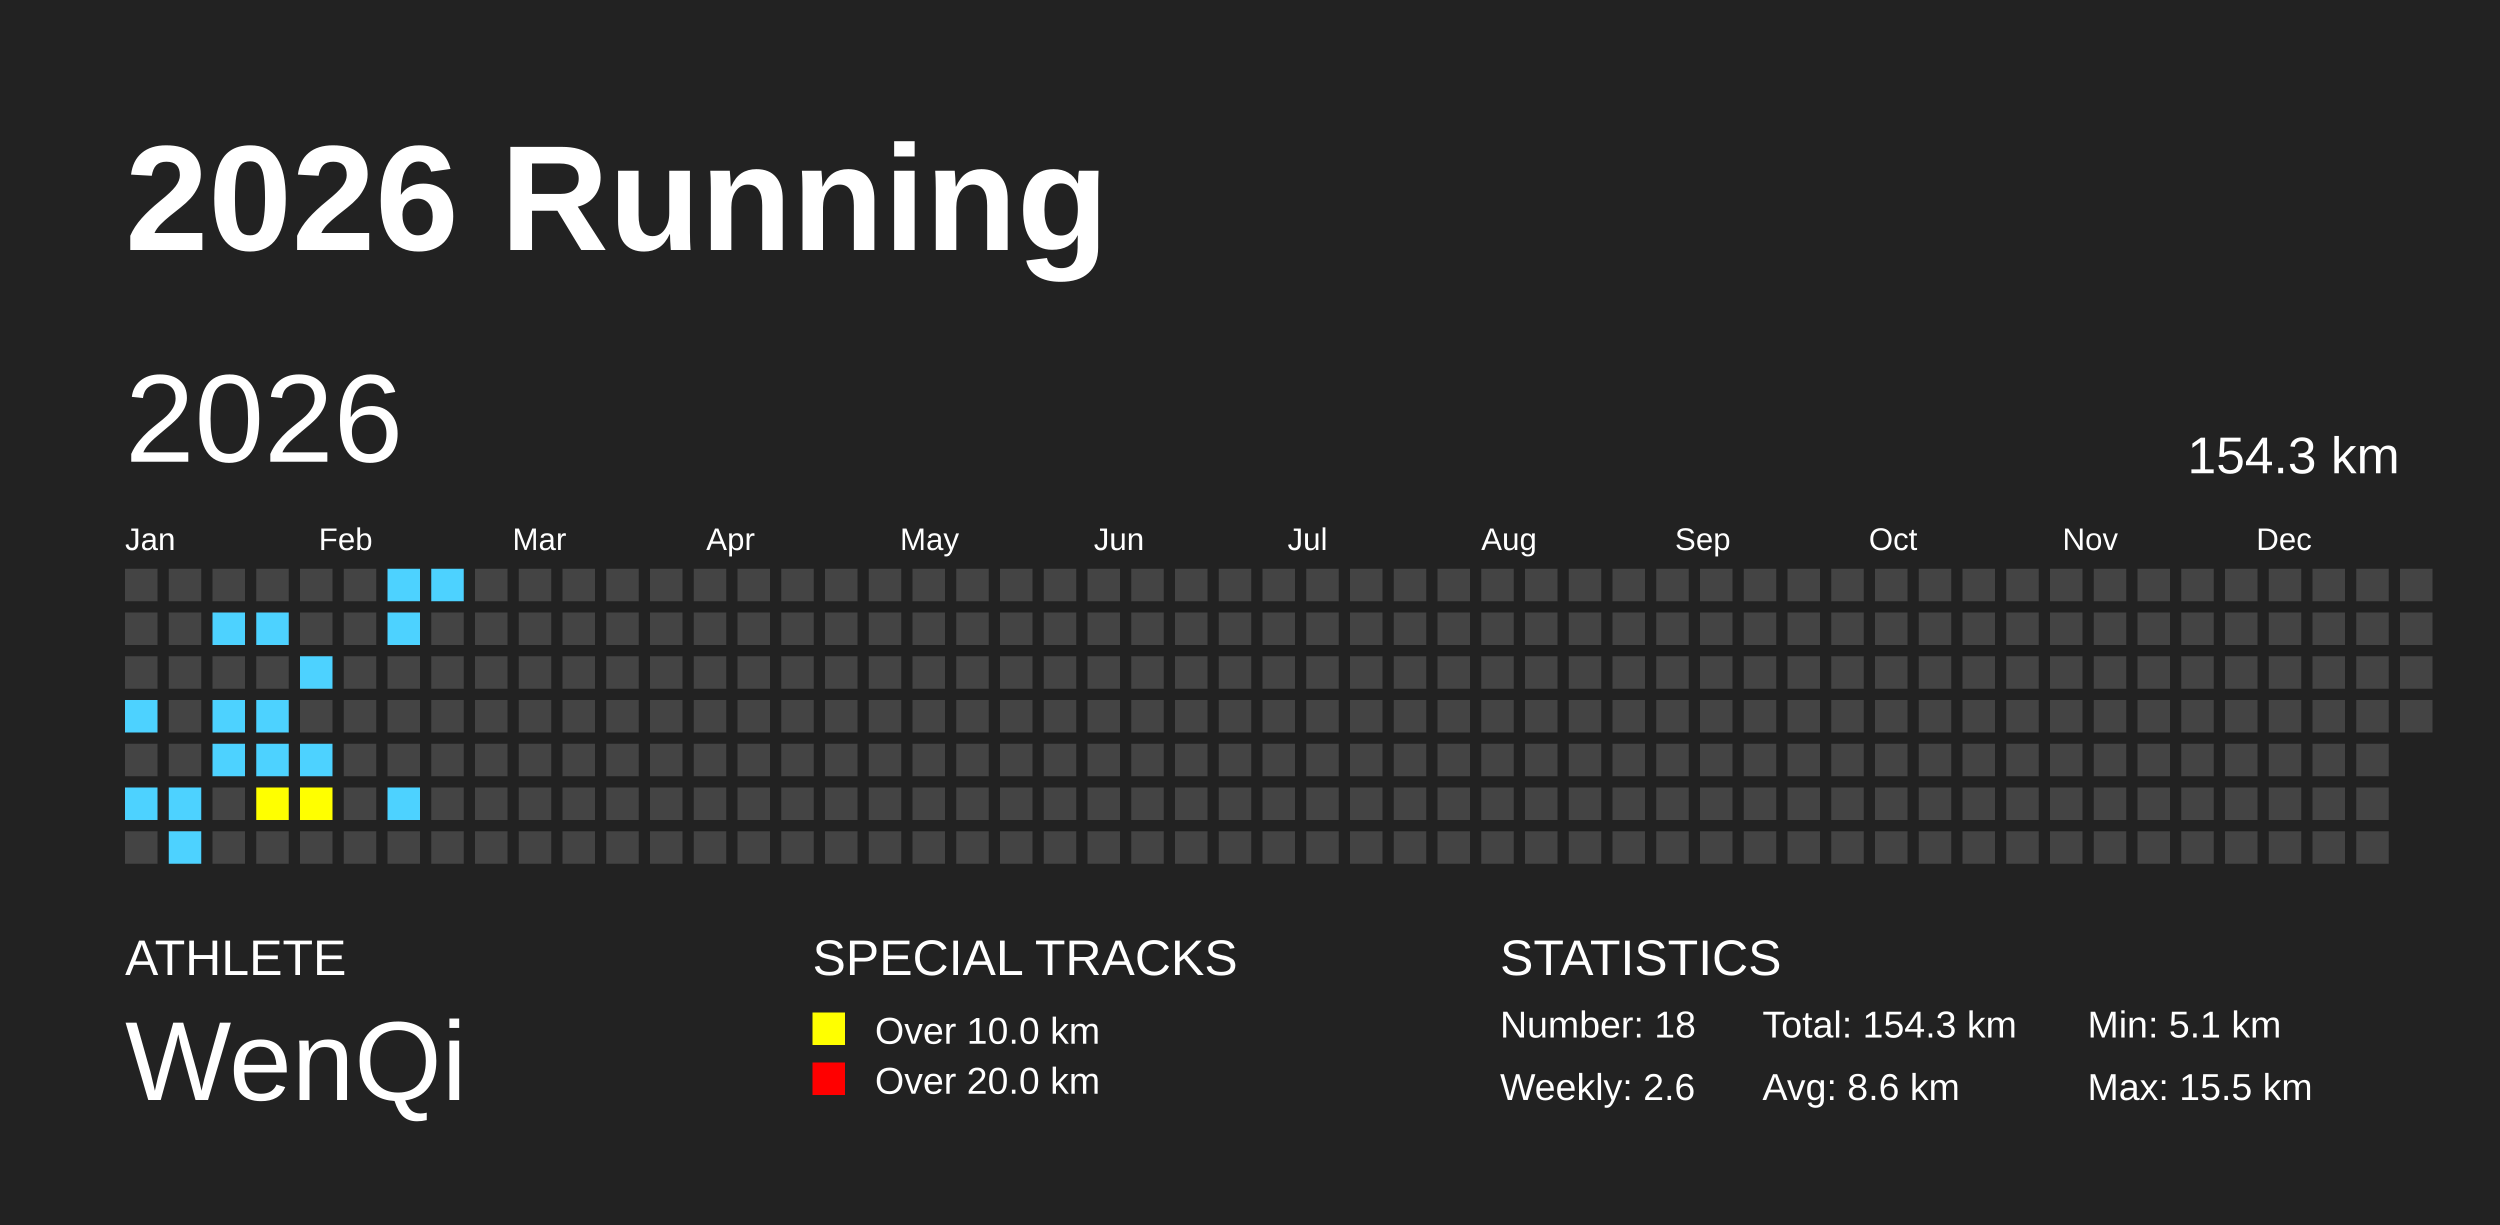
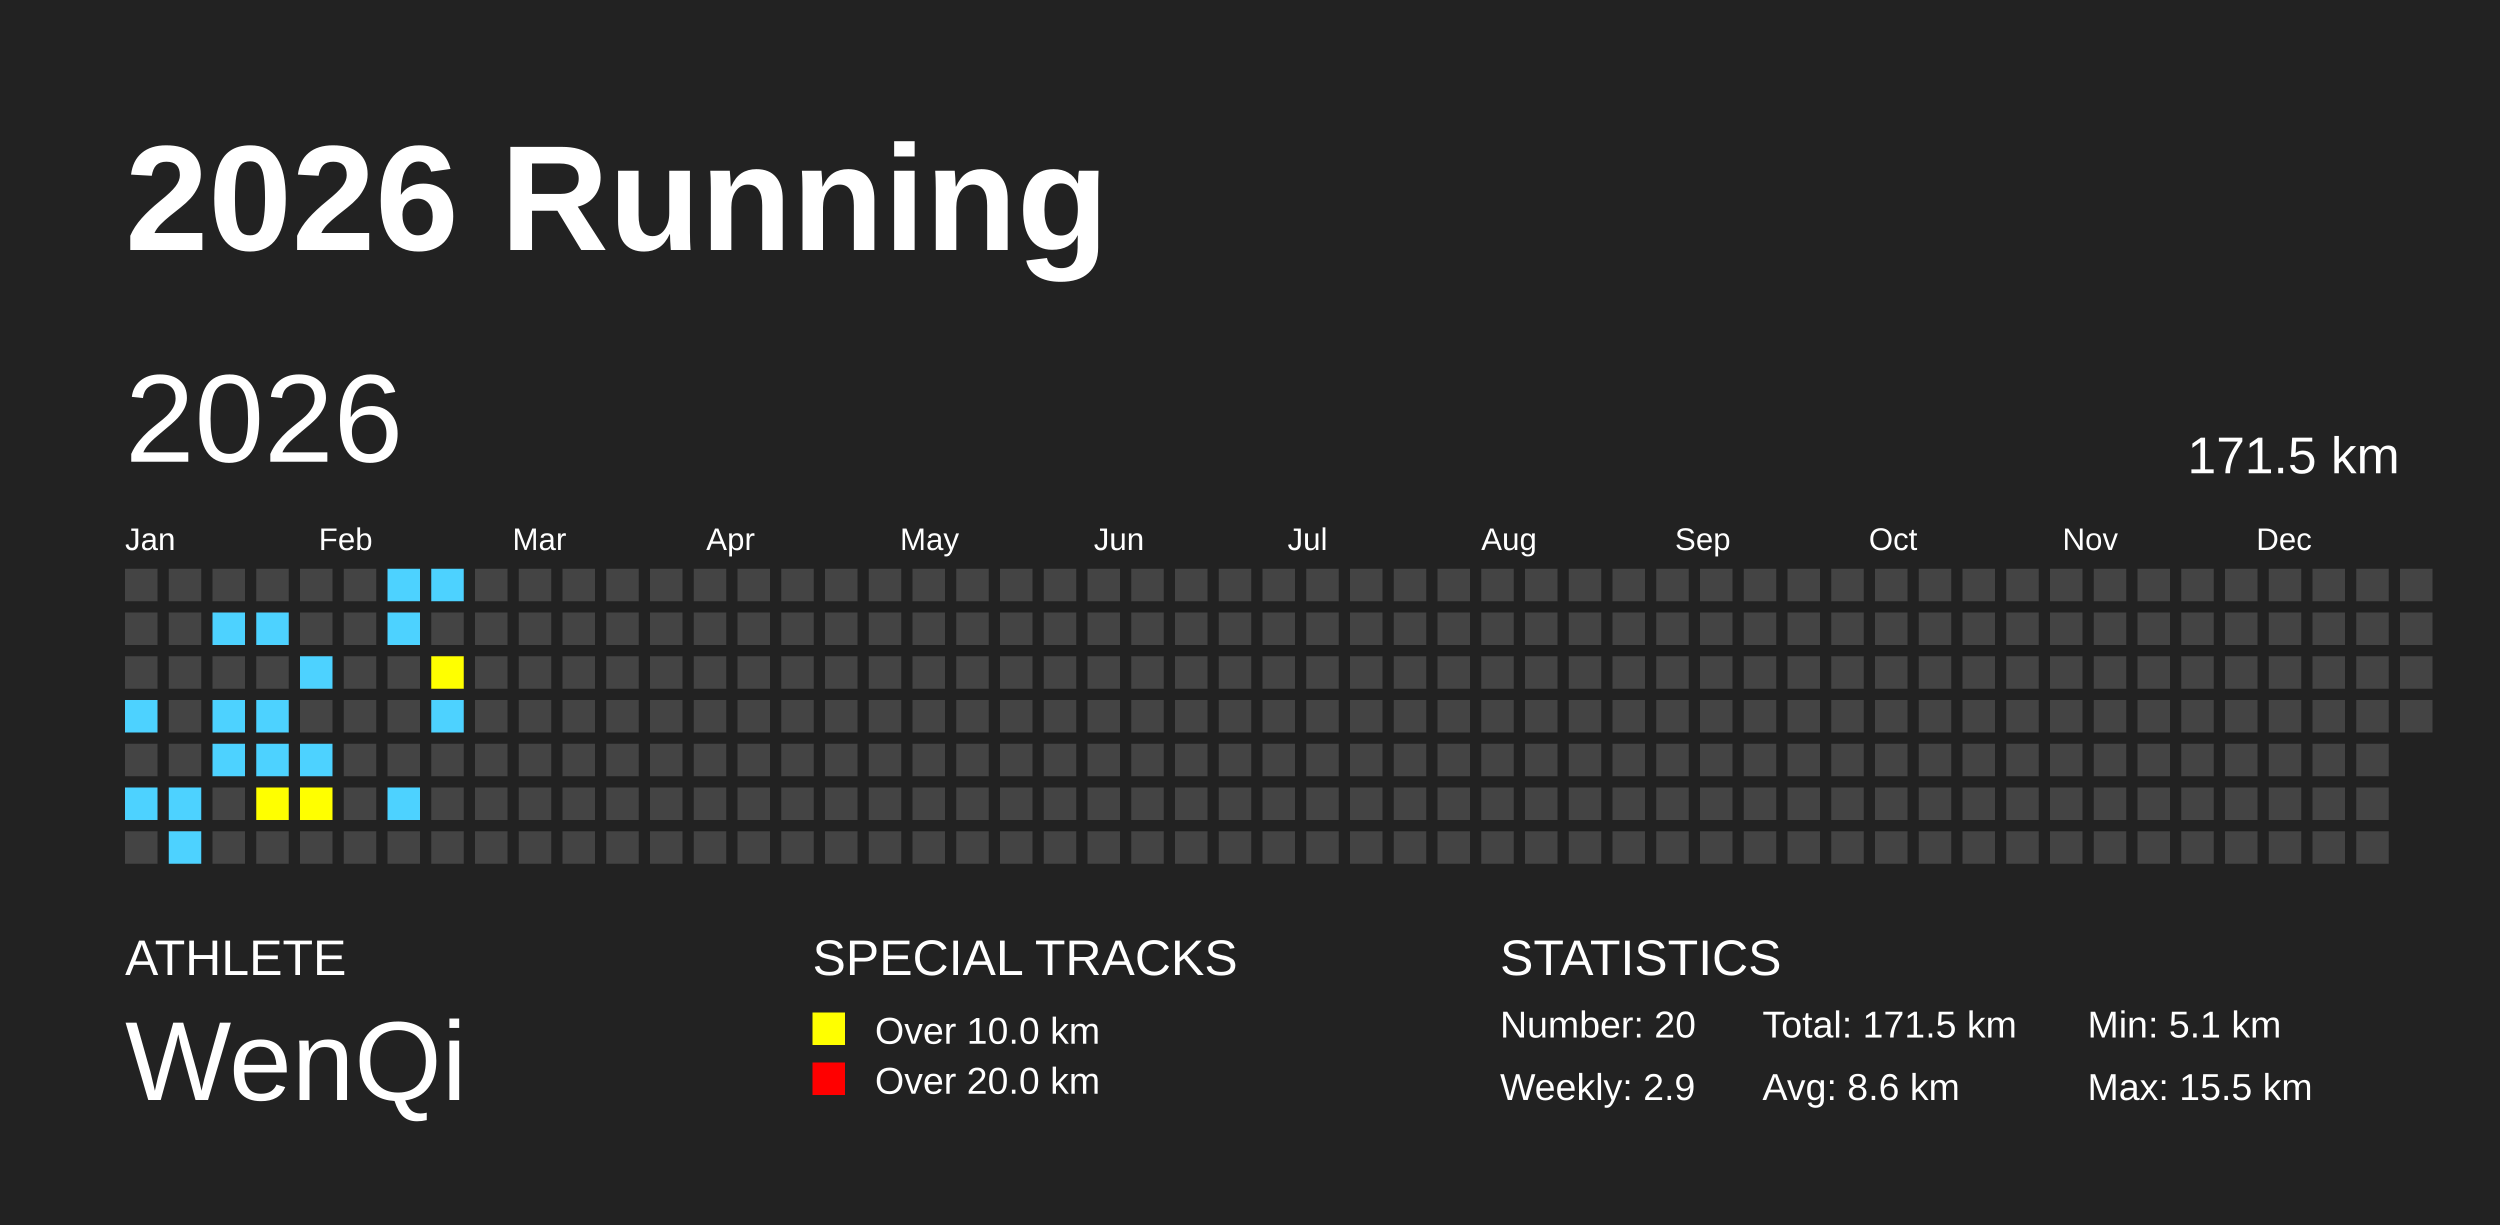
<svg xmlns="http://www.w3.org/2000/svg" baseProfile="full" height="98mm" version="1.1" viewBox="0,0,200,98" width="200mm">
  <defs />
  <rect fill="#222222" height="98" width="200" x="0" y="0" />
  <text fill="#FFFFFF" style="font-size:12px; font-family:Arial; font-weight:bold;" x="10" y="20">2026 Running</text>
  <text fill="#FFFFFF" style="font-size:4px; font-family:Arial" x="10" y="78">ATHLETE</text>
  <text fill="#FFFFFF" style="font-size:9px; font-family:Arial" x="10" y="88">WenQi</text>
  <text fill="#FFFFFF" style="font-size:4px; font-family:Arial" x="65" y="78">SPECIAL TRACKS</text>
  <rect fill="yellow" height="2.6" width="2.6" x="65" y="81" />
  <text fill="#FFFFFF" style="font-size:3px; font-family:Arial" x="70" y="83.5">Over 10.0 km</text>
  <rect fill="red" height="2.6" width="2.6" x="65" y="85" />
  <text fill="#FFFFFF" style="font-size:3px; font-family:Arial" x="70" y="87.5">Over 20.0 km</text>
  <text fill="#FFFFFF" style="font-size:4px; font-family:Arial" x="120" y="78">STATISTICS</text>
-   <text fill="#FFFFFF" style="font-size:3px; font-family:Arial" x="120" y="83">Number: 18</text>
-   <text fill="#FFFFFF" style="font-size:3px; font-family:Arial" x="120" y="88">Weekly: 2.6</text>
-   <text fill="#FFFFFF" style="font-size:3px; font-family:Arial" x="141" y="83">Total: 154.3 km</text>
+   <text fill="#FFFFFF" style="font-size:3px; font-family:Arial" x="120" y="83">Number: 20</text>
+   <text fill="#FFFFFF" style="font-size:3px; font-family:Arial" x="120" y="88">Weekly: 2.9</text>
+   <text fill="#FFFFFF" style="font-size:3px; font-family:Arial" x="141" y="83">Total: 171.5 km</text>
  <text fill="#FFFFFF" style="font-size:3px; font-family:Arial" x="141" y="88">Avg: 8.6 km</text>
  <text fill="#FFFFFF" style="font-size:3px; font-family:Arial" x="167" y="83">Min: 5.1 km</text>
  <text fill="#FFFFFF" style="font-size:3px; font-family:Arial" x="167" y="88">Max: 15.5 km</text>
  <text dominant-baseline="hanging" fill="#FFFFFF" style="font-size:10.0px; font-family:Arial;" x="10" y="30">2026</text>
-   <text dominant-baseline="hanging" fill="#FFFFFF" style="font-size:4.125px; font-family:Arial;" x="175" y="35">154.3 km</text>
+   <text dominant-baseline="hanging" fill="#FFFFFF" style="font-size:4.125px; font-family:Arial;" x="175" y="35">171.5 km</text>
  <text fill="#FFFFFF" style="font-size:2.5px; font-family:Arial" x="10.0" y="44">Jan</text>
  <text fill="#FFFFFF" style="font-size:2.5px; font-family:Arial" x="25.5" y="44">Feb</text>
  <text fill="#FFFFFF" style="font-size:2.5px; font-family:Arial" x="41.0" y="44">Mar</text>
  <text fill="#FFFFFF" style="font-size:2.5px; font-family:Arial" x="56.5" y="44">Apr</text>
  <text fill="#FFFFFF" style="font-size:2.5px; font-family:Arial" x="72.0" y="44">May</text>
  <text fill="#FFFFFF" style="font-size:2.5px; font-family:Arial" x="87.5" y="44">Jun</text>
  <text fill="#FFFFFF" style="font-size:2.5px; font-family:Arial" x="103.0" y="44">Jul</text>
  <text fill="#FFFFFF" style="font-size:2.5px; font-family:Arial" x="118.5" y="44">Aug</text>
  <text fill="#FFFFFF" style="font-size:2.5px; font-family:Arial" x="134.0" y="44">Sep</text>
  <text fill="#FFFFFF" style="font-size:2.5px; font-family:Arial" x="149.5" y="44">Oct</text>
  <text fill="#FFFFFF" style="font-size:2.5px; font-family:Arial" x="165.0" y="44">Nov</text>
  <text fill="#FFFFFF" style="font-size:2.5px; font-family:Arial" x="180.5" y="44">Dec</text>
  <rect fill="#444444" height="2.6" width="2.6" x="10.0" y="45.5" />
  <rect fill="#444444" height="2.6" width="2.6" x="10.0" y="49.0" />
  <rect fill="#444444" height="2.6" width="2.6" x="10.0" y="52.5" />
  <rect fill="#4DD2FF" height="2.6" width="2.6" x="10.0" y="56.0" />
  <rect fill="#444444" height="2.6" width="2.6" x="10.0" y="59.5" />
  <rect fill="#4DD2FF" height="2.6" width="2.6" x="10.0" y="63.0" />
  <rect fill="#444444" height="2.6" width="2.6" x="10.0" y="66.5" />
  <rect fill="#444444" height="2.6" width="2.6" x="13.5" y="45.5" />
  <rect fill="#444444" height="2.6" width="2.6" x="13.5" y="49.0" />
  <rect fill="#444444" height="2.6" width="2.6" x="13.5" y="52.5" />
  <rect fill="#444444" height="2.6" width="2.6" x="13.5" y="56.0" />
  <rect fill="#444444" height="2.6" width="2.6" x="13.5" y="59.5" />
  <rect fill="#4DD2FF" height="2.6" width="2.6" x="13.5" y="63.0" />
  <rect fill="#4DD2FF" height="2.6" width="2.6" x="13.5" y="66.5" />
  <rect fill="#444444" height="2.6" width="2.6" x="17.0" y="45.5" />
  <rect fill="#4DD2FF" height="2.6" width="2.6" x="17.0" y="49.0" />
  <rect fill="#444444" height="2.6" width="2.6" x="17.0" y="52.5" />
  <rect fill="#4DD2FF" height="2.6" width="2.6" x="17.0" y="56.0" />
  <rect fill="#4DD2FF" height="2.6" width="2.6" x="17.0" y="59.5" />
  <rect fill="#444444" height="2.6" width="2.6" x="17.0" y="63.0" />
  <rect fill="#444444" height="2.6" width="2.6" x="17.0" y="66.5" />
  <rect fill="#444444" height="2.6" width="2.6" x="20.5" y="45.5" />
  <rect fill="#4DD2FF" height="2.6" width="2.6" x="20.5" y="49.0" />
  <rect fill="#444444" height="2.6" width="2.6" x="20.5" y="52.5" />
  <rect fill="#4DD2FF" height="2.6" width="2.6" x="20.5" y="56.0" />
  <rect fill="#4DD2FF" height="2.6" width="2.6" x="20.5" y="59.5" />
  <rect fill="yellow" height="2.6" width="2.6" x="20.5" y="63.0" />
  <rect fill="#444444" height="2.6" width="2.6" x="20.5" y="66.5" />
  <rect fill="#444444" height="2.6" width="2.6" x="24.0" y="45.5" />
  <rect fill="#444444" height="2.6" width="2.6" x="24.0" y="49.0" />
  <rect fill="#4DD2FF" height="2.6" width="2.6" x="24.0" y="52.5" />
  <rect fill="#444444" height="2.6" width="2.6" x="24.0" y="56.0" />
  <rect fill="#4DD2FF" height="2.6" width="2.6" x="24.0" y="59.5" />
  <rect fill="yellow" height="2.6" width="2.6" x="24.0" y="63.0" />
  <rect fill="#444444" height="2.6" width="2.6" x="24.0" y="66.5" />
  <rect fill="#444444" height="2.6" width="2.6" x="27.5" y="45.5" />
  <rect fill="#444444" height="2.6" width="2.6" x="27.5" y="49.0" />
  <rect fill="#444444" height="2.6" width="2.6" x="27.5" y="52.5" />
  <rect fill="#444444" height="2.6" width="2.6" x="27.5" y="56.0" />
  <rect fill="#444444" height="2.6" width="2.6" x="27.5" y="59.5" />
  <rect fill="#444444" height="2.6" width="2.6" x="27.5" y="63.0" />
  <rect fill="#444444" height="2.6" width="2.6" x="27.5" y="66.5" />
  <rect fill="#4DD2FF" height="2.6" width="2.6" x="31.0" y="45.5" />
  <rect fill="#4DD2FF" height="2.6" width="2.6" x="31.0" y="49.0" />
  <rect fill="#444444" height="2.6" width="2.6" x="31.0" y="52.5" />
  <rect fill="#444444" height="2.6" width="2.6" x="31.0" y="56.0" />
  <rect fill="#444444" height="2.6" width="2.6" x="31.0" y="59.5" />
  <rect fill="#4DD2FF" height="2.6" width="2.6" x="31.0" y="63.0" />
  <rect fill="#444444" height="2.6" width="2.6" x="31.0" y="66.5" />
  <rect fill="#4DD2FF" height="2.6" width="2.6" x="34.5" y="45.5" />
  <rect fill="#444444" height="2.6" width="2.6" x="34.5" y="49.0" />
-   <rect fill="#444444" height="2.6" width="2.6" x="34.5" y="52.5" />
-   <rect fill="#444444" height="2.6" width="2.6" x="34.5" y="56.0" />
+   <rect fill="yellow" height="2.6" width="2.6" x="34.5" y="52.5" />
+   <rect fill="#4DD2FF" height="2.6" width="2.6" x="34.5" y="56.0" />
  <rect fill="#444444" height="2.6" width="2.6" x="34.5" y="59.5" />
  <rect fill="#444444" height="2.6" width="2.6" x="34.5" y="63.0" />
  <rect fill="#444444" height="2.6" width="2.6" x="34.5" y="66.5" />
  <rect fill="#444444" height="2.6" width="2.6" x="38.0" y="45.5" />
  <rect fill="#444444" height="2.6" width="2.6" x="38.0" y="49.0" />
  <rect fill="#444444" height="2.6" width="2.6" x="38.0" y="52.5" />
  <rect fill="#444444" height="2.6" width="2.6" x="38.0" y="56.0" />
  <rect fill="#444444" height="2.6" width="2.6" x="38.0" y="59.5" />
  <rect fill="#444444" height="2.6" width="2.6" x="38.0" y="63.0" />
  <rect fill="#444444" height="2.6" width="2.6" x="38.0" y="66.5" />
  <rect fill="#444444" height="2.6" width="2.6" x="41.5" y="45.5" />
  <rect fill="#444444" height="2.6" width="2.6" x="41.5" y="49.0" />
  <rect fill="#444444" height="2.6" width="2.6" x="41.5" y="52.5" />
  <rect fill="#444444" height="2.6" width="2.6" x="41.5" y="56.0" />
  <rect fill="#444444" height="2.6" width="2.6" x="41.5" y="59.5" />
  <rect fill="#444444" height="2.6" width="2.6" x="41.5" y="63.0" />
  <rect fill="#444444" height="2.6" width="2.6" x="41.5" y="66.5" />
  <rect fill="#444444" height="2.6" width="2.6" x="45.0" y="45.5" />
  <rect fill="#444444" height="2.6" width="2.6" x="45.0" y="49.0" />
  <rect fill="#444444" height="2.6" width="2.6" x="45.0" y="52.5" />
  <rect fill="#444444" height="2.6" width="2.6" x="45.0" y="56.0" />
  <rect fill="#444444" height="2.6" width="2.6" x="45.0" y="59.5" />
  <rect fill="#444444" height="2.6" width="2.6" x="45.0" y="63.0" />
  <rect fill="#444444" height="2.6" width="2.6" x="45.0" y="66.5" />
  <rect fill="#444444" height="2.6" width="2.6" x="48.5" y="45.5" />
  <rect fill="#444444" height="2.6" width="2.6" x="48.5" y="49.0" />
  <rect fill="#444444" height="2.6" width="2.6" x="48.5" y="52.5" />
  <rect fill="#444444" height="2.6" width="2.6" x="48.5" y="56.0" />
  <rect fill="#444444" height="2.6" width="2.6" x="48.5" y="59.5" />
  <rect fill="#444444" height="2.6" width="2.6" x="48.5" y="63.0" />
  <rect fill="#444444" height="2.6" width="2.6" x="48.5" y="66.5" />
  <rect fill="#444444" height="2.6" width="2.6" x="52.0" y="45.5" />
  <rect fill="#444444" height="2.6" width="2.6" x="52.0" y="49.0" />
  <rect fill="#444444" height="2.6" width="2.6" x="52.0" y="52.5" />
  <rect fill="#444444" height="2.6" width="2.6" x="52.0" y="56.0" />
  <rect fill="#444444" height="2.6" width="2.6" x="52.0" y="59.5" />
  <rect fill="#444444" height="2.6" width="2.6" x="52.0" y="63.0" />
  <rect fill="#444444" height="2.6" width="2.6" x="52.0" y="66.5" />
  <rect fill="#444444" height="2.6" width="2.6" x="55.5" y="45.5" />
  <rect fill="#444444" height="2.6" width="2.6" x="55.5" y="49.0" />
  <rect fill="#444444" height="2.6" width="2.6" x="55.5" y="52.5" />
  <rect fill="#444444" height="2.6" width="2.6" x="55.5" y="56.0" />
  <rect fill="#444444" height="2.6" width="2.6" x="55.5" y="59.5" />
  <rect fill="#444444" height="2.6" width="2.6" x="55.5" y="63.0" />
  <rect fill="#444444" height="2.6" width="2.6" x="55.5" y="66.5" />
  <rect fill="#444444" height="2.6" width="2.6" x="59.0" y="45.5" />
  <rect fill="#444444" height="2.6" width="2.6" x="59.0" y="49.0" />
  <rect fill="#444444" height="2.6" width="2.6" x="59.0" y="52.5" />
  <rect fill="#444444" height="2.6" width="2.6" x="59.0" y="56.0" />
  <rect fill="#444444" height="2.6" width="2.6" x="59.0" y="59.5" />
  <rect fill="#444444" height="2.6" width="2.6" x="59.0" y="63.0" />
  <rect fill="#444444" height="2.6" width="2.6" x="59.0" y="66.5" />
  <rect fill="#444444" height="2.6" width="2.6" x="62.5" y="45.5" />
  <rect fill="#444444" height="2.6" width="2.6" x="62.5" y="49.0" />
  <rect fill="#444444" height="2.6" width="2.6" x="62.5" y="52.5" />
  <rect fill="#444444" height="2.6" width="2.6" x="62.5" y="56.0" />
  <rect fill="#444444" height="2.6" width="2.6" x="62.5" y="59.5" />
  <rect fill="#444444" height="2.6" width="2.6" x="62.5" y="63.0" />
  <rect fill="#444444" height="2.6" width="2.6" x="62.5" y="66.5" />
  <rect fill="#444444" height="2.6" width="2.6" x="66.0" y="45.5" />
  <rect fill="#444444" height="2.6" width="2.6" x="66.0" y="49.0" />
  <rect fill="#444444" height="2.6" width="2.6" x="66.0" y="52.5" />
  <rect fill="#444444" height="2.6" width="2.6" x="66.0" y="56.0" />
  <rect fill="#444444" height="2.6" width="2.6" x="66.0" y="59.5" />
  <rect fill="#444444" height="2.6" width="2.6" x="66.0" y="63.0" />
  <rect fill="#444444" height="2.6" width="2.6" x="66.0" y="66.5" />
  <rect fill="#444444" height="2.6" width="2.6" x="69.5" y="45.5" />
  <rect fill="#444444" height="2.6" width="2.6" x="69.5" y="49.0" />
  <rect fill="#444444" height="2.6" width="2.6" x="69.5" y="52.5" />
  <rect fill="#444444" height="2.6" width="2.6" x="69.5" y="56.0" />
  <rect fill="#444444" height="2.6" width="2.6" x="69.5" y="59.5" />
  <rect fill="#444444" height="2.6" width="2.6" x="69.5" y="63.0" />
  <rect fill="#444444" height="2.6" width="2.6" x="69.5" y="66.5" />
  <rect fill="#444444" height="2.6" width="2.6" x="73.0" y="45.5" />
  <rect fill="#444444" height="2.6" width="2.6" x="73.0" y="49.0" />
  <rect fill="#444444" height="2.6" width="2.6" x="73.0" y="52.5" />
  <rect fill="#444444" height="2.6" width="2.6" x="73.0" y="56.0" />
  <rect fill="#444444" height="2.6" width="2.6" x="73.0" y="59.5" />
  <rect fill="#444444" height="2.6" width="2.6" x="73.0" y="63.0" />
  <rect fill="#444444" height="2.6" width="2.6" x="73.0" y="66.5" />
  <rect fill="#444444" height="2.6" width="2.6" x="76.5" y="45.5" />
  <rect fill="#444444" height="2.6" width="2.6" x="76.5" y="49.0" />
  <rect fill="#444444" height="2.6" width="2.6" x="76.5" y="52.5" />
  <rect fill="#444444" height="2.6" width="2.6" x="76.5" y="56.0" />
  <rect fill="#444444" height="2.6" width="2.6" x="76.5" y="59.5" />
  <rect fill="#444444" height="2.6" width="2.6" x="76.5" y="63.0" />
  <rect fill="#444444" height="2.6" width="2.6" x="76.5" y="66.5" />
  <rect fill="#444444" height="2.6" width="2.6" x="80.0" y="45.5" />
  <rect fill="#444444" height="2.6" width="2.6" x="80.0" y="49.0" />
  <rect fill="#444444" height="2.6" width="2.6" x="80.0" y="52.5" />
  <rect fill="#444444" height="2.6" width="2.6" x="80.0" y="56.0" />
  <rect fill="#444444" height="2.6" width="2.6" x="80.0" y="59.5" />
  <rect fill="#444444" height="2.6" width="2.6" x="80.0" y="63.0" />
  <rect fill="#444444" height="2.6" width="2.6" x="80.0" y="66.5" />
  <rect fill="#444444" height="2.6" width="2.6" x="83.5" y="45.5" />
  <rect fill="#444444" height="2.6" width="2.6" x="83.5" y="49.0" />
  <rect fill="#444444" height="2.6" width="2.6" x="83.5" y="52.5" />
  <rect fill="#444444" height="2.6" width="2.6" x="83.5" y="56.0" />
  <rect fill="#444444" height="2.6" width="2.6" x="83.5" y="59.5" />
  <rect fill="#444444" height="2.6" width="2.6" x="83.5" y="63.0" />
  <rect fill="#444444" height="2.6" width="2.6" x="83.5" y="66.5" />
  <rect fill="#444444" height="2.6" width="2.6" x="87.0" y="45.5" />
  <rect fill="#444444" height="2.6" width="2.6" x="87.0" y="49.0" />
  <rect fill="#444444" height="2.6" width="2.6" x="87.0" y="52.5" />
  <rect fill="#444444" height="2.6" width="2.6" x="87.0" y="56.0" />
  <rect fill="#444444" height="2.6" width="2.6" x="87.0" y="59.5" />
  <rect fill="#444444" height="2.6" width="2.6" x="87.0" y="63.0" />
  <rect fill="#444444" height="2.6" width="2.6" x="87.0" y="66.5" />
  <rect fill="#444444" height="2.6" width="2.6" x="90.5" y="45.5" />
  <rect fill="#444444" height="2.6" width="2.6" x="90.5" y="49.0" />
  <rect fill="#444444" height="2.6" width="2.6" x="90.5" y="52.5" />
  <rect fill="#444444" height="2.6" width="2.6" x="90.5" y="56.0" />
  <rect fill="#444444" height="2.6" width="2.6" x="90.5" y="59.5" />
  <rect fill="#444444" height="2.6" width="2.6" x="90.5" y="63.0" />
  <rect fill="#444444" height="2.6" width="2.6" x="90.5" y="66.5" />
  <rect fill="#444444" height="2.6" width="2.6" x="94.0" y="45.5" />
  <rect fill="#444444" height="2.6" width="2.6" x="94.0" y="49.0" />
  <rect fill="#444444" height="2.6" width="2.6" x="94.0" y="52.5" />
  <rect fill="#444444" height="2.6" width="2.6" x="94.0" y="56.0" />
  <rect fill="#444444" height="2.6" width="2.6" x="94.0" y="59.5" />
  <rect fill="#444444" height="2.6" width="2.6" x="94.0" y="63.0" />
  <rect fill="#444444" height="2.6" width="2.6" x="94.0" y="66.5" />
  <rect fill="#444444" height="2.6" width="2.6" x="97.5" y="45.5" />
  <rect fill="#444444" height="2.6" width="2.6" x="97.5" y="49.0" />
  <rect fill="#444444" height="2.6" width="2.6" x="97.5" y="52.5" />
  <rect fill="#444444" height="2.6" width="2.6" x="97.5" y="56.0" />
  <rect fill="#444444" height="2.6" width="2.6" x="97.5" y="59.5" />
  <rect fill="#444444" height="2.6" width="2.6" x="97.5" y="63.0" />
  <rect fill="#444444" height="2.6" width="2.6" x="97.5" y="66.5" />
  <rect fill="#444444" height="2.6" width="2.6" x="101.0" y="45.5" />
  <rect fill="#444444" height="2.6" width="2.6" x="101.0" y="49.0" />
  <rect fill="#444444" height="2.6" width="2.6" x="101.0" y="52.5" />
  <rect fill="#444444" height="2.6" width="2.6" x="101.0" y="56.0" />
  <rect fill="#444444" height="2.6" width="2.6" x="101.0" y="59.5" />
  <rect fill="#444444" height="2.6" width="2.6" x="101.0" y="63.0" />
  <rect fill="#444444" height="2.6" width="2.6" x="101.0" y="66.5" />
  <rect fill="#444444" height="2.6" width="2.6" x="104.5" y="45.5" />
  <rect fill="#444444" height="2.6" width="2.6" x="104.5" y="49.0" />
  <rect fill="#444444" height="2.6" width="2.6" x="104.5" y="52.5" />
  <rect fill="#444444" height="2.6" width="2.6" x="104.5" y="56.0" />
  <rect fill="#444444" height="2.6" width="2.6" x="104.5" y="59.5" />
  <rect fill="#444444" height="2.6" width="2.6" x="104.5" y="63.0" />
  <rect fill="#444444" height="2.6" width="2.6" x="104.5" y="66.5" />
  <rect fill="#444444" height="2.6" width="2.6" x="108.0" y="45.5" />
  <rect fill="#444444" height="2.6" width="2.6" x="108.0" y="49.0" />
  <rect fill="#444444" height="2.6" width="2.6" x="108.0" y="52.5" />
  <rect fill="#444444" height="2.6" width="2.6" x="108.0" y="56.0" />
  <rect fill="#444444" height="2.6" width="2.6" x="108.0" y="59.5" />
  <rect fill="#444444" height="2.6" width="2.6" x="108.0" y="63.0" />
  <rect fill="#444444" height="2.6" width="2.6" x="108.0" y="66.5" />
  <rect fill="#444444" height="2.6" width="2.6" x="111.5" y="45.5" />
  <rect fill="#444444" height="2.6" width="2.6" x="111.5" y="49.0" />
  <rect fill="#444444" height="2.6" width="2.6" x="111.5" y="52.5" />
  <rect fill="#444444" height="2.6" width="2.6" x="111.5" y="56.0" />
  <rect fill="#444444" height="2.6" width="2.6" x="111.5" y="59.5" />
  <rect fill="#444444" height="2.6" width="2.6" x="111.5" y="63.0" />
  <rect fill="#444444" height="2.6" width="2.6" x="111.5" y="66.5" />
  <rect fill="#444444" height="2.6" width="2.6" x="115.0" y="45.5" />
  <rect fill="#444444" height="2.6" width="2.6" x="115.0" y="49.0" />
  <rect fill="#444444" height="2.6" width="2.6" x="115.0" y="52.5" />
  <rect fill="#444444" height="2.6" width="2.6" x="115.0" y="56.0" />
  <rect fill="#444444" height="2.6" width="2.6" x="115.0" y="59.5" />
  <rect fill="#444444" height="2.6" width="2.6" x="115.0" y="63.0" />
  <rect fill="#444444" height="2.6" width="2.6" x="115.0" y="66.5" />
  <rect fill="#444444" height="2.6" width="2.6" x="118.5" y="45.5" />
  <rect fill="#444444" height="2.6" width="2.6" x="118.5" y="49.0" />
  <rect fill="#444444" height="2.6" width="2.6" x="118.5" y="52.5" />
  <rect fill="#444444" height="2.6" width="2.6" x="118.5" y="56.0" />
  <rect fill="#444444" height="2.6" width="2.6" x="118.5" y="59.5" />
  <rect fill="#444444" height="2.6" width="2.6" x="118.5" y="63.0" />
  <rect fill="#444444" height="2.6" width="2.6" x="118.5" y="66.5" />
  <rect fill="#444444" height="2.6" width="2.6" x="122.0" y="45.5" />
  <rect fill="#444444" height="2.6" width="2.6" x="122.0" y="49.0" />
  <rect fill="#444444" height="2.6" width="2.6" x="122.0" y="52.5" />
  <rect fill="#444444" height="2.6" width="2.6" x="122.0" y="56.0" />
  <rect fill="#444444" height="2.6" width="2.6" x="122.0" y="59.5" />
  <rect fill="#444444" height="2.6" width="2.6" x="122.0" y="63.0" />
  <rect fill="#444444" height="2.6" width="2.6" x="122.0" y="66.5" />
  <rect fill="#444444" height="2.6" width="2.6" x="125.5" y="45.5" />
  <rect fill="#444444" height="2.6" width="2.6" x="125.5" y="49.0" />
  <rect fill="#444444" height="2.6" width="2.6" x="125.5" y="52.5" />
  <rect fill="#444444" height="2.6" width="2.6" x="125.5" y="56.0" />
  <rect fill="#444444" height="2.6" width="2.6" x="125.5" y="59.5" />
  <rect fill="#444444" height="2.6" width="2.6" x="125.5" y="63.0" />
  <rect fill="#444444" height="2.6" width="2.6" x="125.5" y="66.5" />
  <rect fill="#444444" height="2.6" width="2.6" x="129.0" y="45.5" />
  <rect fill="#444444" height="2.6" width="2.6" x="129.0" y="49.0" />
  <rect fill="#444444" height="2.6" width="2.6" x="129.0" y="52.5" />
  <rect fill="#444444" height="2.6" width="2.6" x="129.0" y="56.0" />
  <rect fill="#444444" height="2.6" width="2.6" x="129.0" y="59.5" />
  <rect fill="#444444" height="2.6" width="2.6" x="129.0" y="63.0" />
  <rect fill="#444444" height="2.6" width="2.6" x="129.0" y="66.5" />
  <rect fill="#444444" height="2.6" width="2.6" x="132.5" y="45.5" />
  <rect fill="#444444" height="2.6" width="2.6" x="132.5" y="49.0" />
  <rect fill="#444444" height="2.6" width="2.6" x="132.5" y="52.5" />
  <rect fill="#444444" height="2.6" width="2.6" x="132.5" y="56.0" />
  <rect fill="#444444" height="2.6" width="2.6" x="132.5" y="59.5" />
  <rect fill="#444444" height="2.6" width="2.6" x="132.5" y="63.0" />
  <rect fill="#444444" height="2.6" width="2.6" x="132.5" y="66.5" />
  <rect fill="#444444" height="2.6" width="2.6" x="136.0" y="45.5" />
  <rect fill="#444444" height="2.6" width="2.6" x="136.0" y="49.0" />
  <rect fill="#444444" height="2.6" width="2.6" x="136.0" y="52.5" />
  <rect fill="#444444" height="2.6" width="2.6" x="136.0" y="56.0" />
  <rect fill="#444444" height="2.6" width="2.6" x="136.0" y="59.5" />
  <rect fill="#444444" height="2.6" width="2.6" x="136.0" y="63.0" />
  <rect fill="#444444" height="2.6" width="2.6" x="136.0" y="66.5" />
  <rect fill="#444444" height="2.6" width="2.6" x="139.5" y="45.5" />
  <rect fill="#444444" height="2.6" width="2.6" x="139.5" y="49.0" />
  <rect fill="#444444" height="2.6" width="2.6" x="139.5" y="52.5" />
  <rect fill="#444444" height="2.6" width="2.6" x="139.5" y="56.0" />
  <rect fill="#444444" height="2.6" width="2.6" x="139.5" y="59.5" />
  <rect fill="#444444" height="2.6" width="2.6" x="139.5" y="63.0" />
  <rect fill="#444444" height="2.6" width="2.6" x="139.5" y="66.5" />
  <rect fill="#444444" height="2.6" width="2.6" x="143.0" y="45.5" />
  <rect fill="#444444" height="2.6" width="2.6" x="143.0" y="49.0" />
  <rect fill="#444444" height="2.6" width="2.6" x="143.0" y="52.5" />
  <rect fill="#444444" height="2.6" width="2.6" x="143.0" y="56.0" />
  <rect fill="#444444" height="2.6" width="2.6" x="143.0" y="59.5" />
  <rect fill="#444444" height="2.6" width="2.6" x="143.0" y="63.0" />
  <rect fill="#444444" height="2.6" width="2.6" x="143.0" y="66.5" />
  <rect fill="#444444" height="2.6" width="2.6" x="146.5" y="45.5" />
  <rect fill="#444444" height="2.6" width="2.6" x="146.5" y="49.0" />
  <rect fill="#444444" height="2.6" width="2.6" x="146.5" y="52.5" />
  <rect fill="#444444" height="2.6" width="2.6" x="146.5" y="56.0" />
  <rect fill="#444444" height="2.6" width="2.6" x="146.5" y="59.5" />
  <rect fill="#444444" height="2.6" width="2.6" x="146.5" y="63.0" />
  <rect fill="#444444" height="2.6" width="2.6" x="146.5" y="66.5" />
  <rect fill="#444444" height="2.6" width="2.6" x="150.0" y="45.5" />
  <rect fill="#444444" height="2.6" width="2.6" x="150.0" y="49.0" />
  <rect fill="#444444" height="2.6" width="2.6" x="150.0" y="52.5" />
  <rect fill="#444444" height="2.6" width="2.6" x="150.0" y="56.0" />
  <rect fill="#444444" height="2.6" width="2.6" x="150.0" y="59.5" />
  <rect fill="#444444" height="2.6" width="2.6" x="150.0" y="63.0" />
  <rect fill="#444444" height="2.6" width="2.6" x="150.0" y="66.5" />
  <rect fill="#444444" height="2.6" width="2.6" x="153.5" y="45.5" />
  <rect fill="#444444" height="2.6" width="2.6" x="153.5" y="49.0" />
  <rect fill="#444444" height="2.6" width="2.6" x="153.5" y="52.5" />
  <rect fill="#444444" height="2.6" width="2.6" x="153.5" y="56.0" />
  <rect fill="#444444" height="2.6" width="2.6" x="153.5" y="59.5" />
  <rect fill="#444444" height="2.6" width="2.6" x="153.5" y="63.0" />
  <rect fill="#444444" height="2.6" width="2.6" x="153.5" y="66.5" />
  <rect fill="#444444" height="2.6" width="2.6" x="157.0" y="45.5" />
  <rect fill="#444444" height="2.6" width="2.6" x="157.0" y="49.0" />
  <rect fill="#444444" height="2.6" width="2.6" x="157.0" y="52.5" />
  <rect fill="#444444" height="2.6" width="2.6" x="157.0" y="56.0" />
  <rect fill="#444444" height="2.6" width="2.6" x="157.0" y="59.5" />
  <rect fill="#444444" height="2.6" width="2.6" x="157.0" y="63.0" />
  <rect fill="#444444" height="2.6" width="2.6" x="157.0" y="66.5" />
  <rect fill="#444444" height="2.6" width="2.6" x="160.5" y="45.5" />
  <rect fill="#444444" height="2.6" width="2.6" x="160.5" y="49.0" />
  <rect fill="#444444" height="2.6" width="2.6" x="160.5" y="52.5" />
  <rect fill="#444444" height="2.6" width="2.6" x="160.5" y="56.0" />
  <rect fill="#444444" height="2.6" width="2.6" x="160.5" y="59.5" />
  <rect fill="#444444" height="2.6" width="2.6" x="160.5" y="63.0" />
  <rect fill="#444444" height="2.6" width="2.6" x="160.5" y="66.5" />
  <rect fill="#444444" height="2.6" width="2.6" x="164.0" y="45.5" />
  <rect fill="#444444" height="2.6" width="2.6" x="164.0" y="49.0" />
  <rect fill="#444444" height="2.6" width="2.6" x="164.0" y="52.5" />
  <rect fill="#444444" height="2.6" width="2.6" x="164.0" y="56.0" />
  <rect fill="#444444" height="2.6" width="2.6" x="164.0" y="59.5" />
  <rect fill="#444444" height="2.6" width="2.6" x="164.0" y="63.0" />
  <rect fill="#444444" height="2.6" width="2.6" x="164.0" y="66.5" />
  <rect fill="#444444" height="2.6" width="2.6" x="167.5" y="45.5" />
  <rect fill="#444444" height="2.6" width="2.6" x="167.5" y="49.0" />
  <rect fill="#444444" height="2.6" width="2.6" x="167.5" y="52.5" />
  <rect fill="#444444" height="2.6" width="2.6" x="167.5" y="56.0" />
  <rect fill="#444444" height="2.6" width="2.6" x="167.5" y="59.5" />
  <rect fill="#444444" height="2.6" width="2.6" x="167.5" y="63.0" />
  <rect fill="#444444" height="2.6" width="2.6" x="167.5" y="66.5" />
  <rect fill="#444444" height="2.6" width="2.6" x="171.0" y="45.5" />
  <rect fill="#444444" height="2.6" width="2.6" x="171.0" y="49.0" />
  <rect fill="#444444" height="2.6" width="2.6" x="171.0" y="52.5" />
  <rect fill="#444444" height="2.6" width="2.6" x="171.0" y="56.0" />
  <rect fill="#444444" height="2.6" width="2.6" x="171.0" y="59.5" />
  <rect fill="#444444" height="2.6" width="2.6" x="171.0" y="63.0" />
  <rect fill="#444444" height="2.6" width="2.6" x="171.0" y="66.5" />
  <rect fill="#444444" height="2.6" width="2.6" x="174.5" y="45.5" />
  <rect fill="#444444" height="2.6" width="2.6" x="174.5" y="49.0" />
  <rect fill="#444444" height="2.6" width="2.6" x="174.5" y="52.5" />
  <rect fill="#444444" height="2.6" width="2.6" x="174.5" y="56.0" />
  <rect fill="#444444" height="2.6" width="2.6" x="174.5" y="59.5" />
  <rect fill="#444444" height="2.6" width="2.6" x="174.5" y="63.0" />
  <rect fill="#444444" height="2.6" width="2.6" x="174.5" y="66.5" />
  <rect fill="#444444" height="2.6" width="2.6" x="178.0" y="45.5" />
  <rect fill="#444444" height="2.6" width="2.6" x="178.0" y="49.0" />
  <rect fill="#444444" height="2.6" width="2.6" x="178.0" y="52.5" />
  <rect fill="#444444" height="2.6" width="2.6" x="178.0" y="56.0" />
  <rect fill="#444444" height="2.6" width="2.6" x="178.0" y="59.5" />
  <rect fill="#444444" height="2.6" width="2.6" x="178.0" y="63.0" />
  <rect fill="#444444" height="2.6" width="2.6" x="178.0" y="66.5" />
  <rect fill="#444444" height="2.6" width="2.6" x="181.5" y="45.5" />
  <rect fill="#444444" height="2.6" width="2.6" x="181.5" y="49.0" />
  <rect fill="#444444" height="2.6" width="2.6" x="181.5" y="52.5" />
  <rect fill="#444444" height="2.6" width="2.6" x="181.5" y="56.0" />
  <rect fill="#444444" height="2.6" width="2.6" x="181.5" y="59.5" />
  <rect fill="#444444" height="2.6" width="2.6" x="181.5" y="63.0" />
  <rect fill="#444444" height="2.6" width="2.6" x="181.5" y="66.5" />
  <rect fill="#444444" height="2.6" width="2.6" x="185.0" y="45.5" />
  <rect fill="#444444" height="2.6" width="2.6" x="185.0" y="49.0" />
  <rect fill="#444444" height="2.6" width="2.6" x="185.0" y="52.5" />
  <rect fill="#444444" height="2.6" width="2.6" x="185.0" y="56.0" />
  <rect fill="#444444" height="2.6" width="2.6" x="185.0" y="59.5" />
  <rect fill="#444444" height="2.6" width="2.6" x="185.0" y="63.0" />
  <rect fill="#444444" height="2.6" width="2.6" x="185.0" y="66.5" />
  <rect fill="#444444" height="2.6" width="2.6" x="188.5" y="45.5" />
  <rect fill="#444444" height="2.6" width="2.6" x="188.5" y="49.0" />
  <rect fill="#444444" height="2.6" width="2.6" x="188.5" y="52.5" />
  <rect fill="#444444" height="2.6" width="2.6" x="188.5" y="56.0" />
  <rect fill="#444444" height="2.6" width="2.6" x="188.5" y="59.5" />
  <rect fill="#444444" height="2.6" width="2.6" x="188.5" y="63.0" />
  <rect fill="#444444" height="2.6" width="2.6" x="188.5" y="66.5" />
  <rect fill="#444444" height="2.6" width="2.6" x="192.0" y="45.5" />
  <rect fill="#444444" height="2.6" width="2.6" x="192.0" y="49.0" />
  <rect fill="#444444" height="2.6" width="2.6" x="192.0" y="52.5" />
  <rect fill="#444444" height="2.6" width="2.6" x="192.0" y="56.0" />
</svg>
